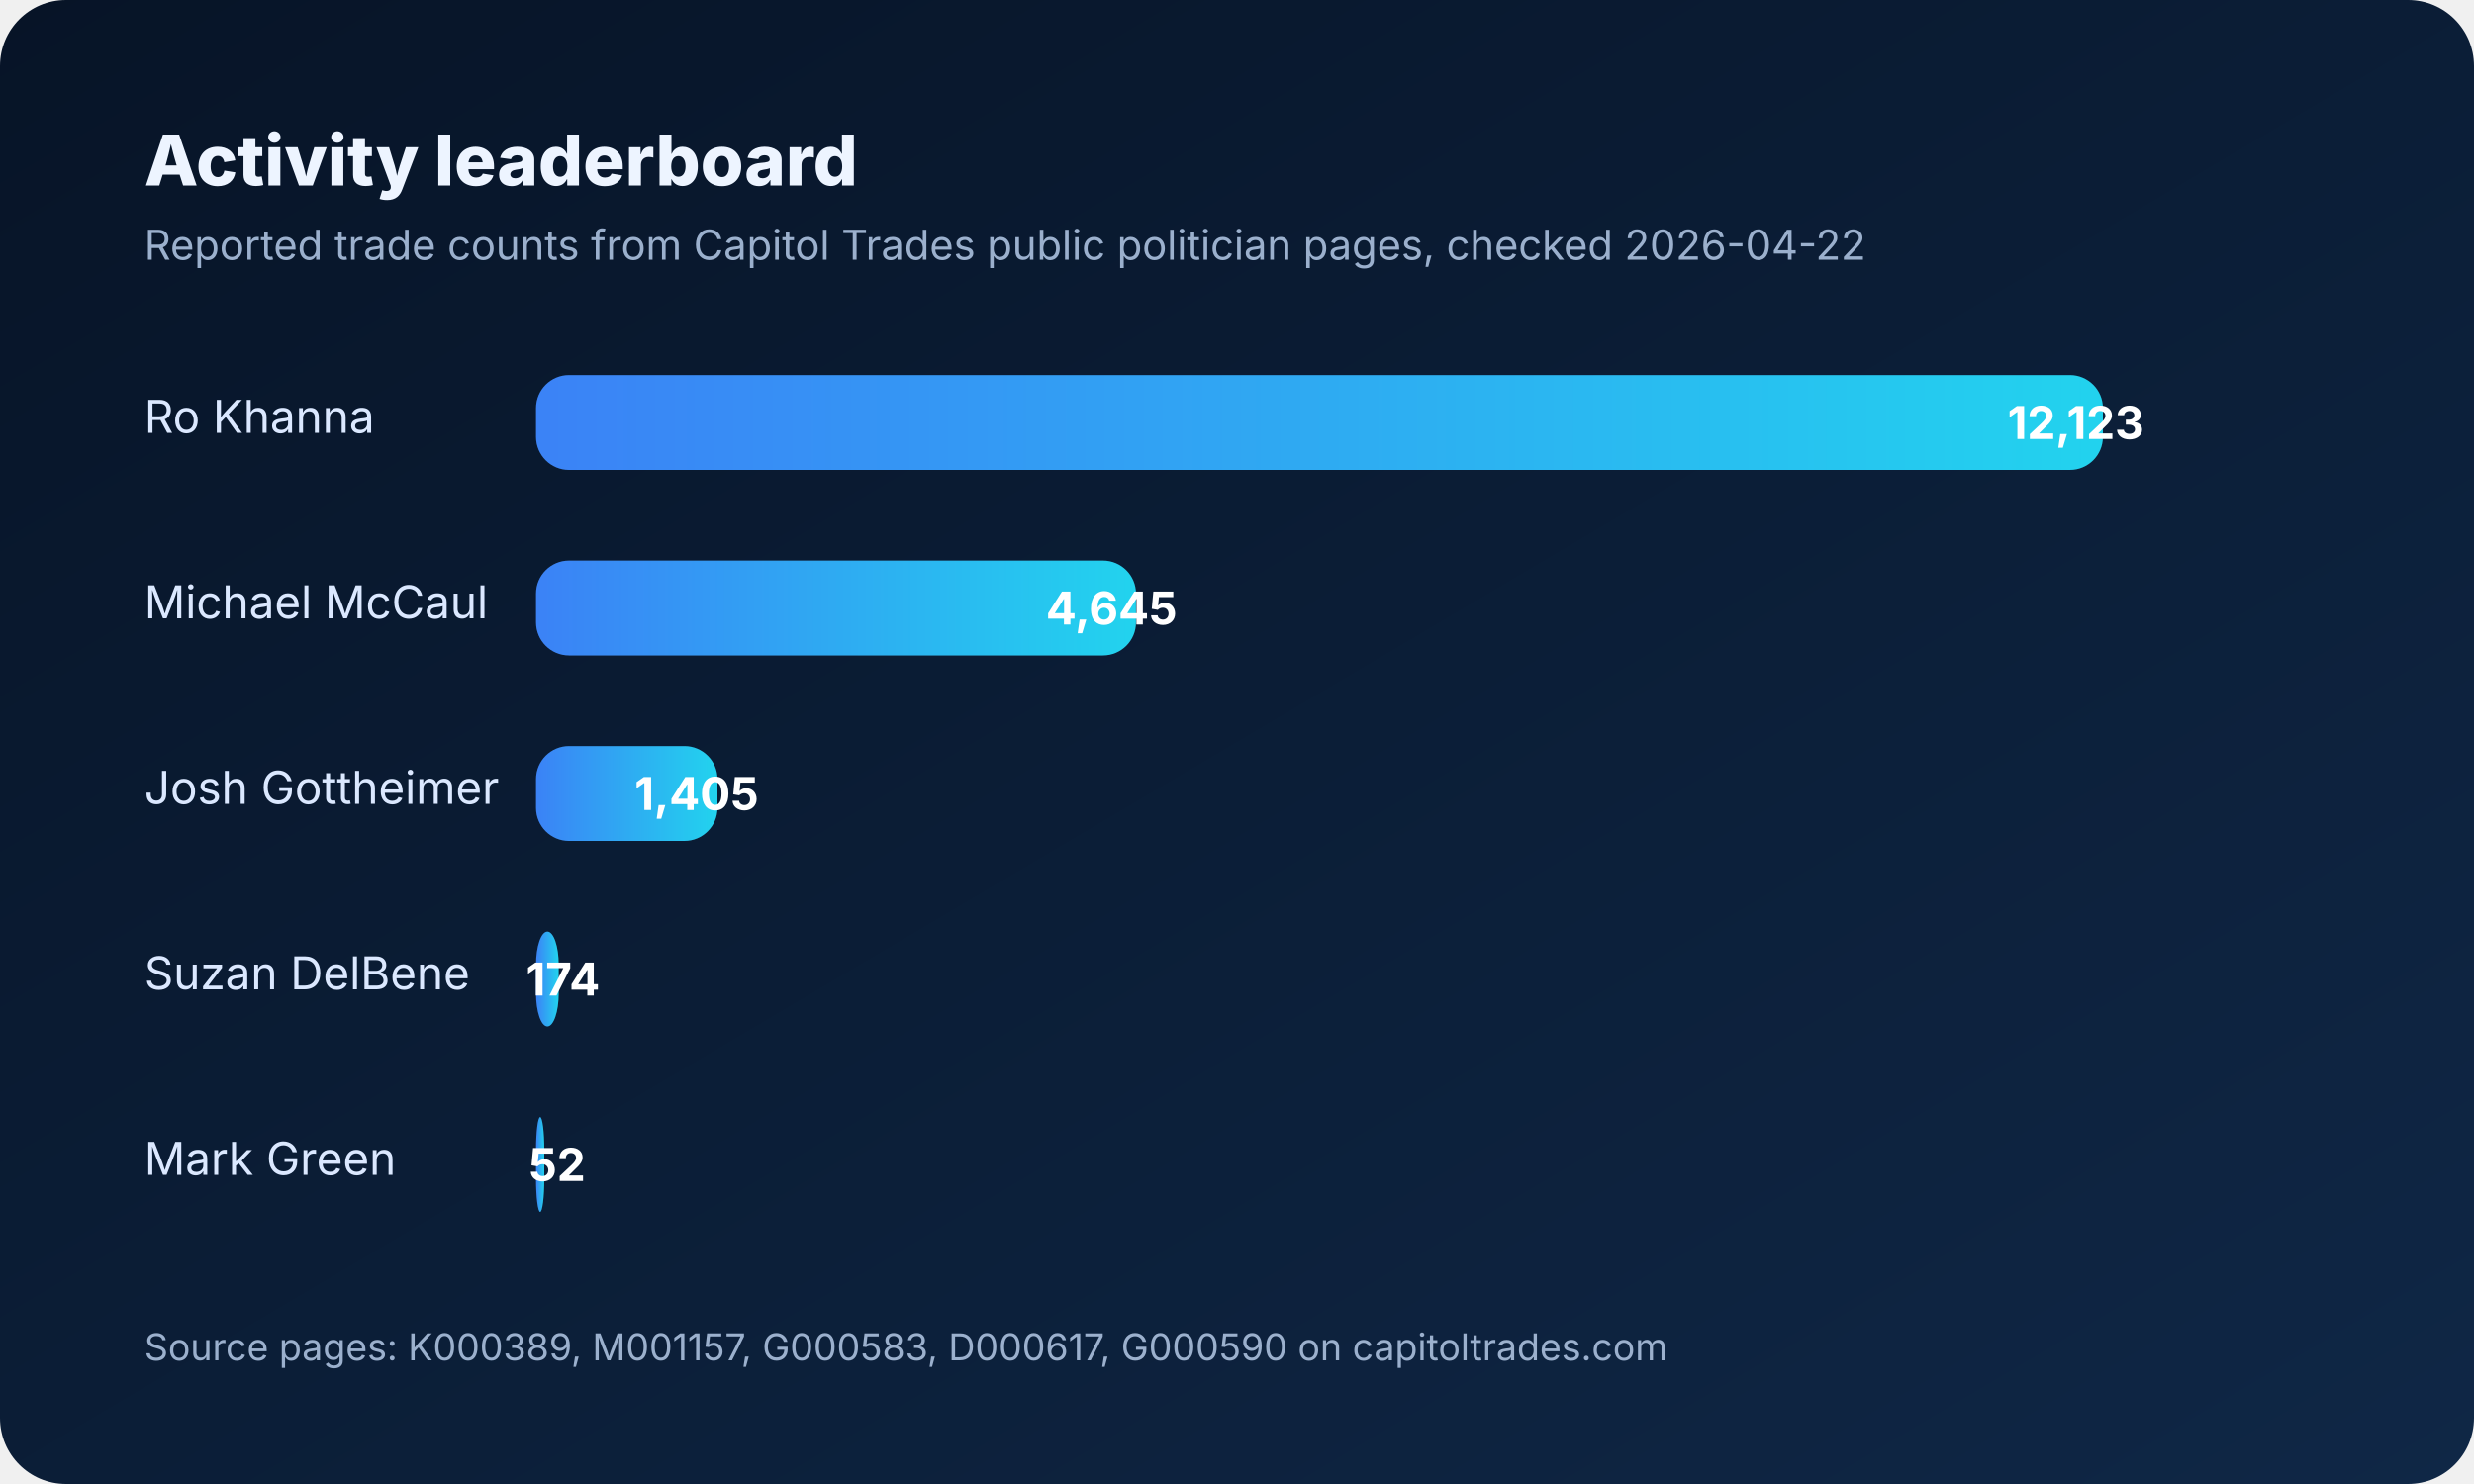
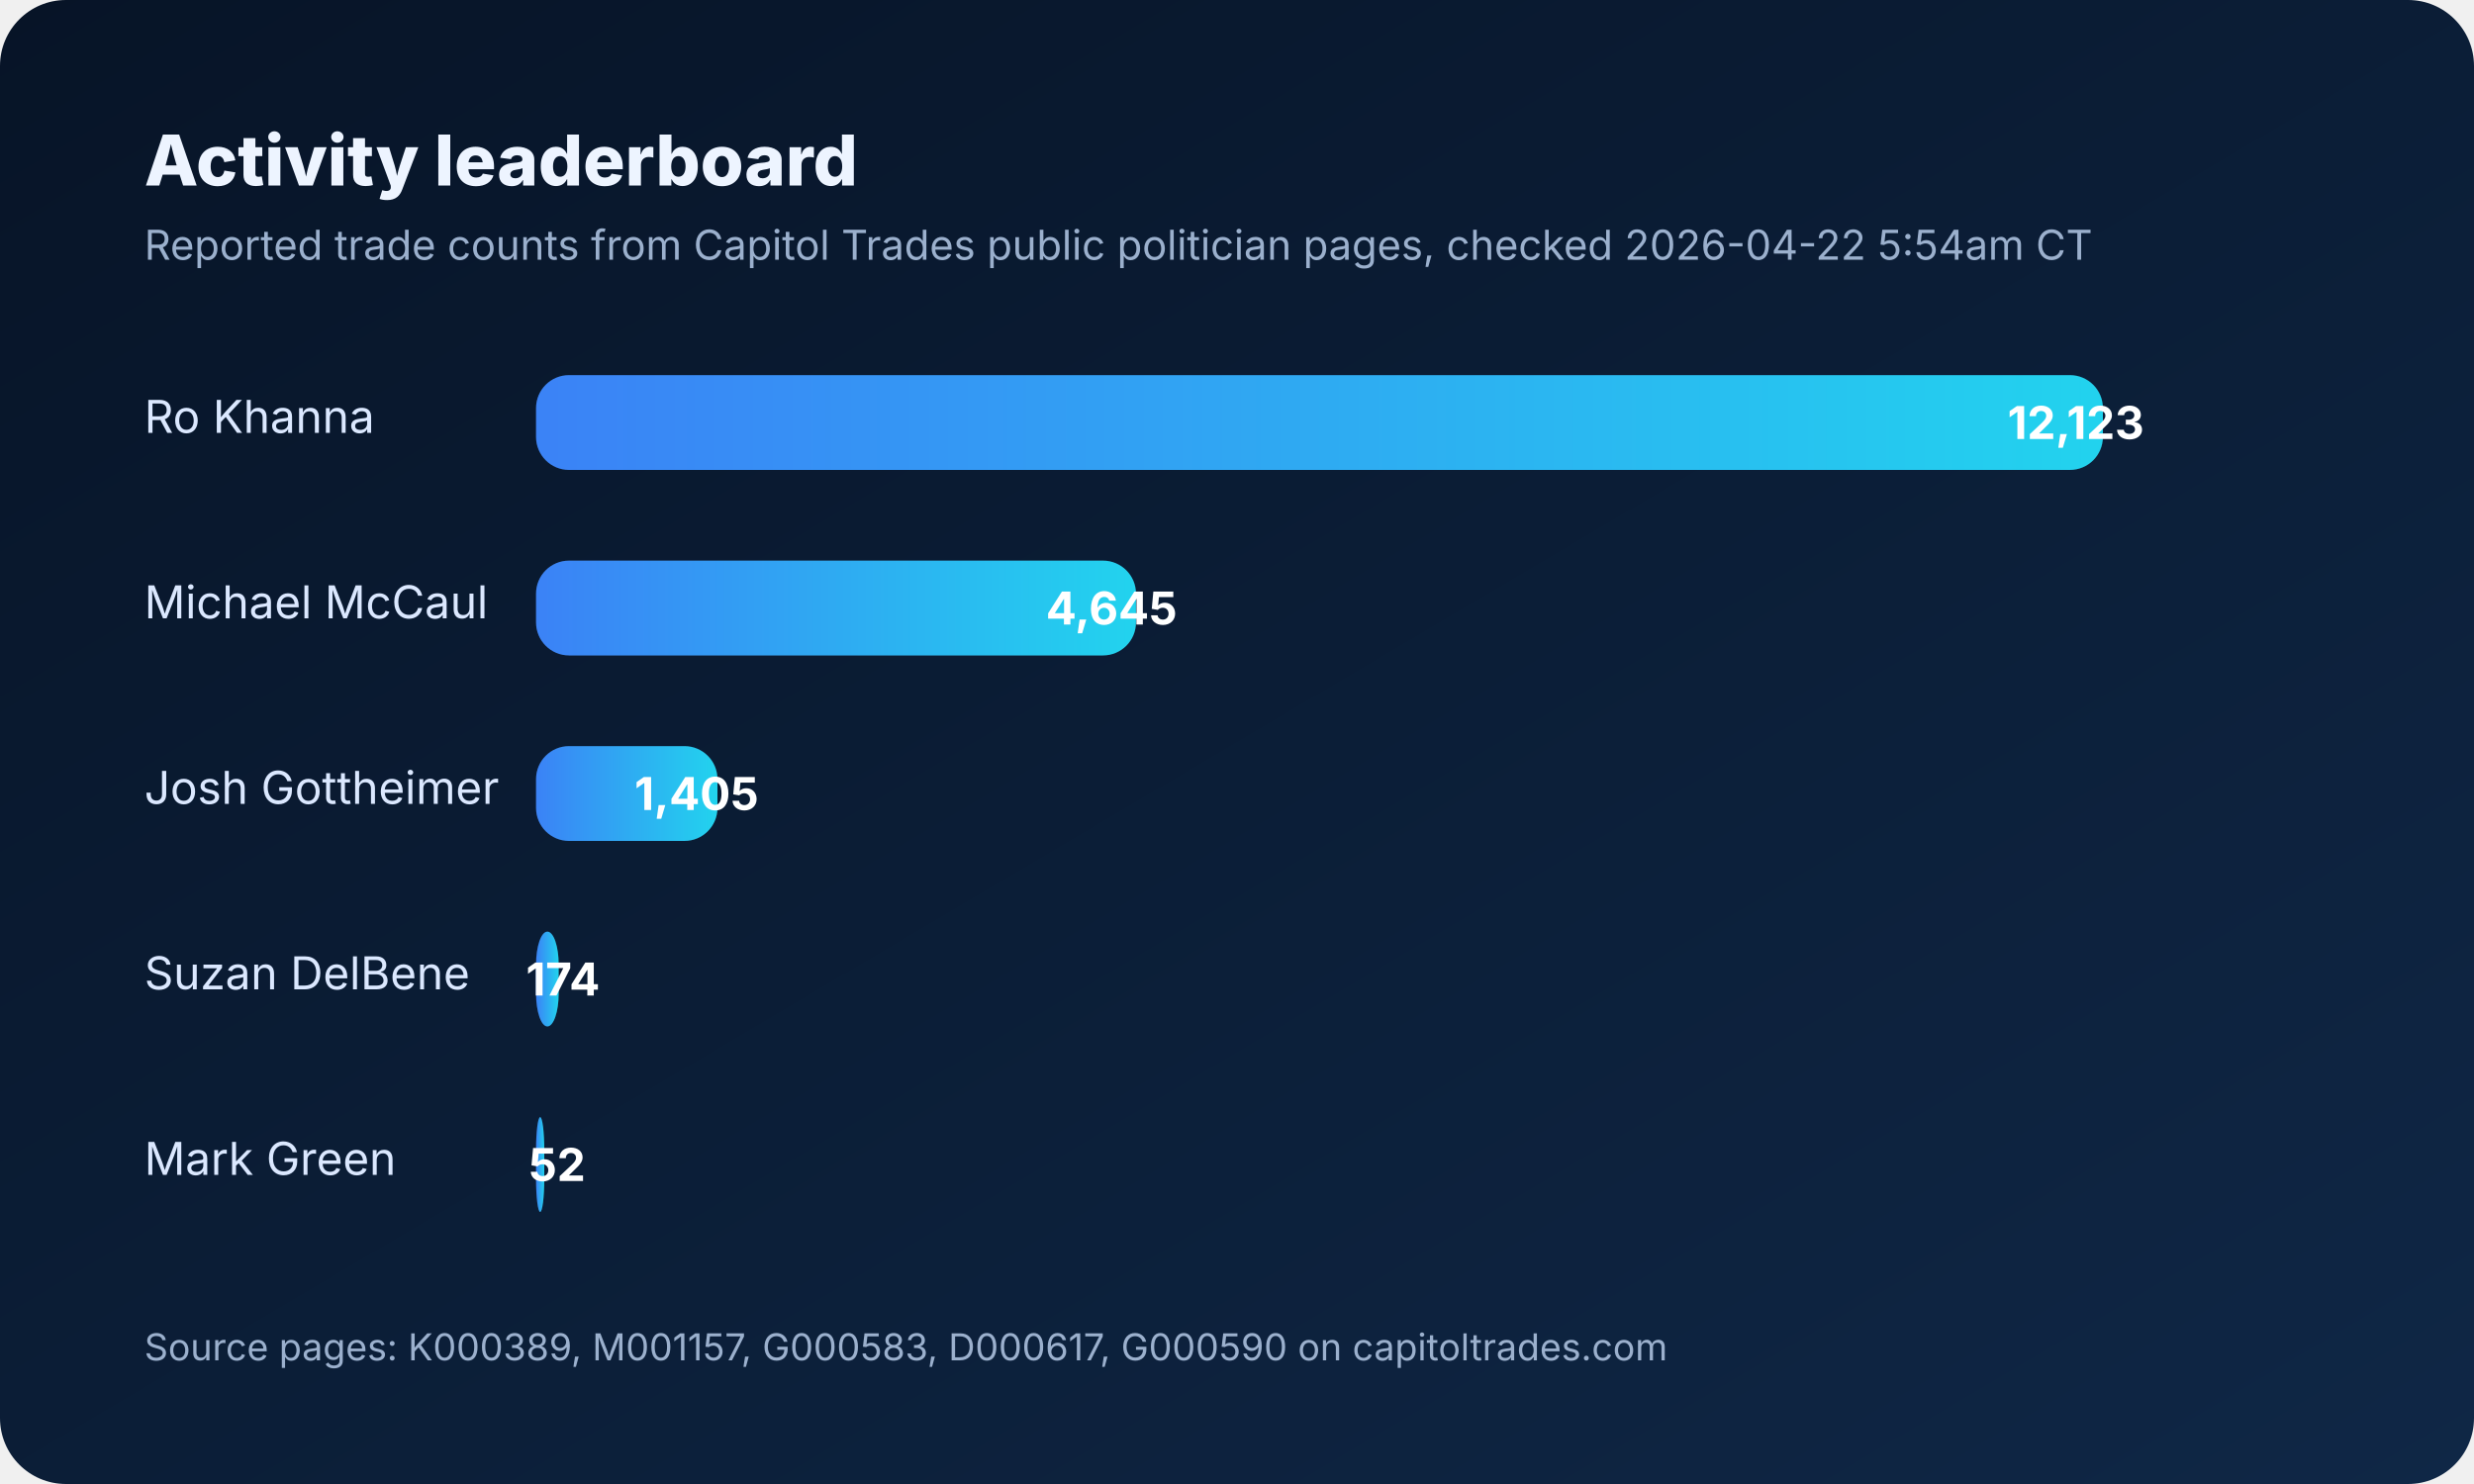
<svg xmlns="http://www.w3.org/2000/svg" width="1200" height="720" viewBox="0 0 1200 720" role="img" aria-labelledby="title desc">
  <defs>
    <linearGradient id="bg" x1="0" x2="1" y1="0" y2="1">
      <stop offset="0%" stop-color="#071427" />
      <stop offset="100%" stop-color="#0f2746" />
    </linearGradient>
    <linearGradient id="bar" x1="0" x2="1">
      <stop offset="0%" stop-color="#3b82f6" />
      <stop offset="100%" stop-color="#22d3ee" />
    </linearGradient>
  </defs>
  <rect width="1200" height="720" rx="32" fill="url(#bg)" />
  <text x="70" y="90" fill="#edf4ff" font-size="34" font-family="Inter,Arial,sans-serif" font-weight="800">Activity leaderboard</text>
-   <text x="70" y="126" fill="#9bb0cd" font-size="20" font-family="Inter,Arial,sans-serif">Reported trade counts from Capitol Trades public politician pages, checked 2026-04-22</text>
+   <text x="70" y="126" fill="#9bb0cd" font-size="20" font-family="Inter,Arial,sans-serif">Reported trade counts from Capitol Trades public politician pages, checked 2026-04-22 5:54am CT</text>
  <g font-family="Inter,Arial,sans-serif" font-size="22" fill="#dbe8ff">
    <text x="70" y="210">Ro Khanna</text>
    <rect x="260" y="182" width="760" height="46" rx="16" fill="rgba(255,255,255,0.08)" />
    <rect x="260" y="182" width="760" height="46" rx="16" fill="url(#bar)" />
    <text x="1040" y="213" text-anchor="end" fill="#ffffff" font-weight="700">12,123</text>
    <text x="70" y="300">Michael McCaul</text>
    <rect x="260" y="272" width="291" height="46" rx="16" fill="rgba(255,255,255,0.08)" />
    <rect x="260" y="272" width="291" height="46" rx="16" fill="url(#bar)" />
    <text x="571" y="303" text-anchor="end" fill="#ffffff" font-weight="700">4,645</text>
    <text x="70" y="390">Josh Gottheimer</text>
    <rect x="260" y="362" width="88" height="46" rx="16" fill="rgba(255,255,255,0.08)" />
    <rect x="260" y="362" width="88" height="46" rx="16" fill="url(#bar)" />
    <text x="368" y="393" text-anchor="end" fill="#ffffff" font-weight="700">1,405</text>
    <text x="70" y="480">Suzan DelBene</text>
    <rect x="260" y="452" width="11" height="46" rx="16" fill="rgba(255,255,255,0.08)" />
    <rect x="260" y="452" width="11" height="46" rx="16" fill="url(#bar)" />
    <text x="291" y="483" text-anchor="end" fill="#ffffff" font-weight="700">174</text>
    <text x="70" y="570">Mark Green</text>
    <rect x="260" y="542" width="4" height="46" rx="16" fill="rgba(255,255,255,0.08)" />
    <rect x="260" y="542" width="4" height="46" rx="16" fill="url(#bar)" />
    <text x="284" y="573" text-anchor="end" fill="#ffffff" font-weight="700">52</text>
  </g>
  <text x="70" y="660" fill="#9bb0cd" font-size="18" font-family="Inter,Arial,sans-serif">Source pages: K000389, M001157, G000583, D000617, G000590 on capitoltrades.com</text>
</svg>
